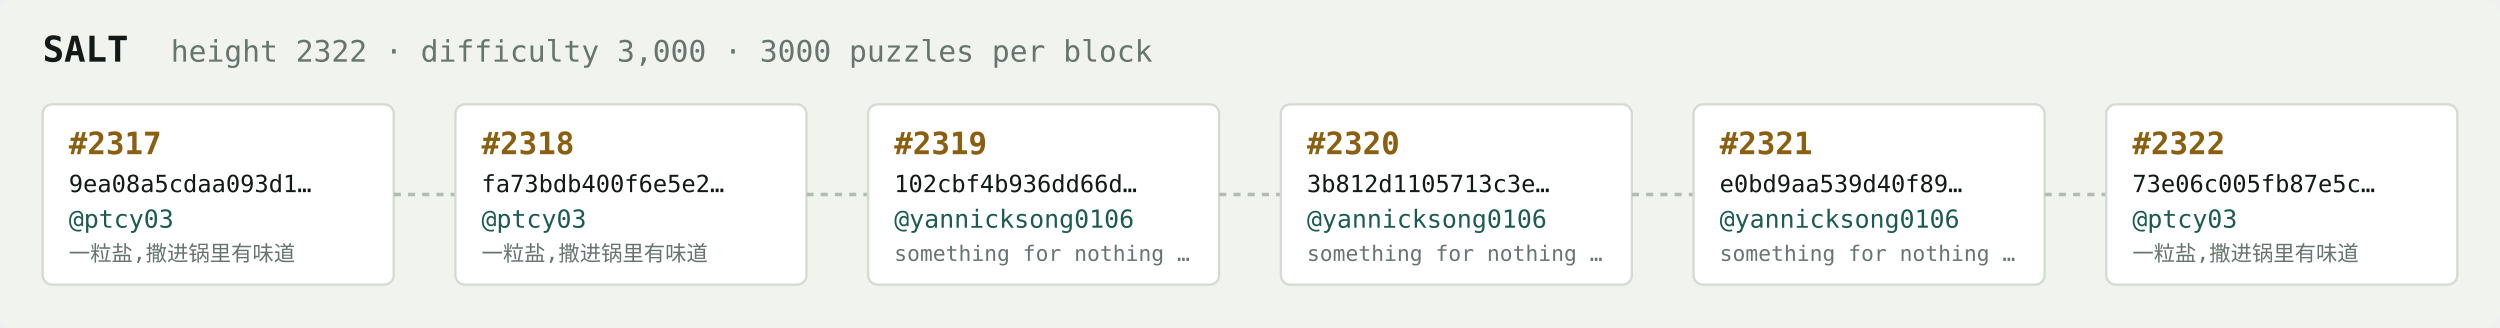
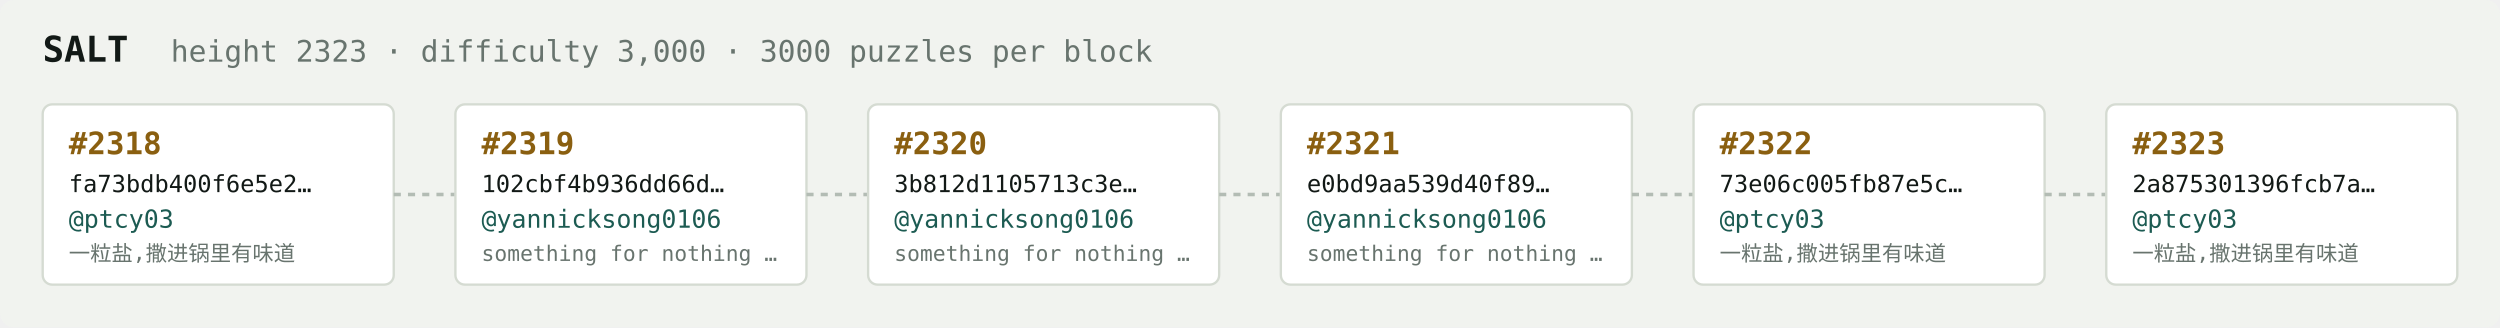
<svg xmlns="http://www.w3.org/2000/svg" width="1054" height="138" viewBox="0 0 1054 138" font-family="ui-monospace,SFMono-Regular,Menlo,monospace">
  <rect fill="#f1f3ef" width="1054" height="138" rx="6" />
  <text x="18" y="26" fill="#121916" font-size="15" font-weight="700">SALT</text>
-   <text x="72" y="26" fill="#68746e" font-size="12.5">height 2322 · difficulty 3,000 · 3000 puzzles per block</text>
+   <text x="72" y="26" fill="#68746e" font-size="12.5">height 2323 · difficulty 3,000 · 3000 puzzles per block</text>
  <rect x="18" y="44" width="148" height="76" rx="4" fill="#ffffff" stroke="#d5dbd2" stroke-width="1" />
-   <text x="29" y="65" fill="#8a5f10" font-size="13" font-weight="700">#2317</text>
-   <text x="29" y="81" fill="#121916" font-size="10">9ea08a5cdaa093d1…</text>
+   <text x="29" y="65" fill="#8a5f10" font-size="13" font-weight="700">#2318</text>
+   <text x="29" y="81" fill="#121916" font-size="10">fa73bdb400f6e5e2…</text>
  <text x="29" y="96" fill="#1c5b52" font-size="10.5">@ptcy03</text>
  <text x="29" y="110" fill="#68746e" font-size="9">一粒盐,撒进锅里有味道</text>
  <line x1="166" y1="82.0" x2="192" y2="82.0" stroke="#b3bcb4" stroke-width="1.5" stroke-dasharray="3 3" />
  <rect x="192" y="44" width="148" height="76" rx="4" fill="#ffffff" stroke="#d5dbd2" stroke-width="1" />
-   <text x="203" y="65" fill="#8a5f10" font-size="13" font-weight="700">#2318</text>
-   <text x="203" y="81" fill="#121916" font-size="10">fa73bdb400f6e5e2…</text>
-   <text x="203" y="96" fill="#1c5b52" font-size="10.5">@ptcy03</text>
-   <text x="203" y="110" fill="#68746e" font-size="9">一粒盐,撒进锅里有味道</text>
+   <text x="203" y="65" fill="#8a5f10" font-size="13" font-weight="700">#2319</text>
+   <text x="203" y="81" fill="#121916" font-size="10">102cbf4b936dd66d…</text>
+   <text x="203" y="96" fill="#1c5b52" font-size="10.5">@yannicksong0106</text>
+   <text x="203" y="110" fill="#68746e" font-size="9">something for nothing …</text>
  <line x1="340" y1="82.0" x2="366" y2="82.0" stroke="#b3bcb4" stroke-width="1.5" stroke-dasharray="3 3" />
  <rect x="366" y="44" width="148" height="76" rx="4" fill="#ffffff" stroke="#d5dbd2" stroke-width="1" />
-   <text x="377" y="65" fill="#8a5f10" font-size="13" font-weight="700">#2319</text>
-   <text x="377" y="81" fill="#121916" font-size="10">102cbf4b936dd66d…</text>
+   <text x="377" y="65" fill="#8a5f10" font-size="13" font-weight="700">#2320</text>
+   <text x="377" y="81" fill="#121916" font-size="10">3b812d1105713c3e…</text>
  <text x="377" y="96" fill="#1c5b52" font-size="10.5">@yannicksong0106</text>
  <text x="377" y="110" fill="#68746e" font-size="9">something for nothing …</text>
  <line x1="514" y1="82.0" x2="540" y2="82.0" stroke="#b3bcb4" stroke-width="1.5" stroke-dasharray="3 3" />
  <rect x="540" y="44" width="148" height="76" rx="4" fill="#ffffff" stroke="#d5dbd2" stroke-width="1" />
-   <text x="551" y="65" fill="#8a5f10" font-size="13" font-weight="700">#2320</text>
-   <text x="551" y="81" fill="#121916" font-size="10">3b812d1105713c3e…</text>
+   <text x="551" y="65" fill="#8a5f10" font-size="13" font-weight="700">#2321</text>
+   <text x="551" y="81" fill="#121916" font-size="10">e0bd9aa539d40f89…</text>
  <text x="551" y="96" fill="#1c5b52" font-size="10.5">@yannicksong0106</text>
  <text x="551" y="110" fill="#68746e" font-size="9">something for nothing …</text>
  <line x1="688" y1="82.0" x2="714" y2="82.0" stroke="#b3bcb4" stroke-width="1.5" stroke-dasharray="3 3" />
  <rect x="714" y="44" width="148" height="76" rx="4" fill="#ffffff" stroke="#d5dbd2" stroke-width="1" />
-   <text x="725" y="65" fill="#8a5f10" font-size="13" font-weight="700">#2321</text>
-   <text x="725" y="81" fill="#121916" font-size="10">e0bd9aa539d40f89…</text>
-   <text x="725" y="96" fill="#1c5b52" font-size="10.5">@yannicksong0106</text>
-   <text x="725" y="110" fill="#68746e" font-size="9">something for nothing …</text>
+   <text x="725" y="65" fill="#8a5f10" font-size="13" font-weight="700">#2322</text>
+   <text x="725" y="81" fill="#121916" font-size="10">73e06c005fb87e5c…</text>
+   <text x="725" y="96" fill="#1c5b52" font-size="10.5">@ptcy03</text>
+   <text x="725" y="110" fill="#68746e" font-size="9">一粒盐,撒进锅里有味道</text>
  <line x1="862" y1="82.0" x2="888" y2="82.0" stroke="#b3bcb4" stroke-width="1.5" stroke-dasharray="3 3" />
  <rect x="888" y="44" width="148" height="76" rx="4" fill="#ffffff" stroke="#d5dbd2" stroke-width="1" />
-   <text x="899" y="65" fill="#8a5f10" font-size="13" font-weight="700">#2322</text>
-   <text x="899" y="81" fill="#121916" font-size="10">73e06c005fb87e5c…</text>
+   <text x="899" y="65" fill="#8a5f10" font-size="13" font-weight="700">#2323</text>
+   <text x="899" y="81" fill="#121916" font-size="10">2a875301396fcb7a…</text>
  <text x="899" y="96" fill="#1c5b52" font-size="10.5">@ptcy03</text>
  <text x="899" y="110" fill="#68746e" font-size="9">一粒盐,撒进锅里有味道</text>
</svg>
